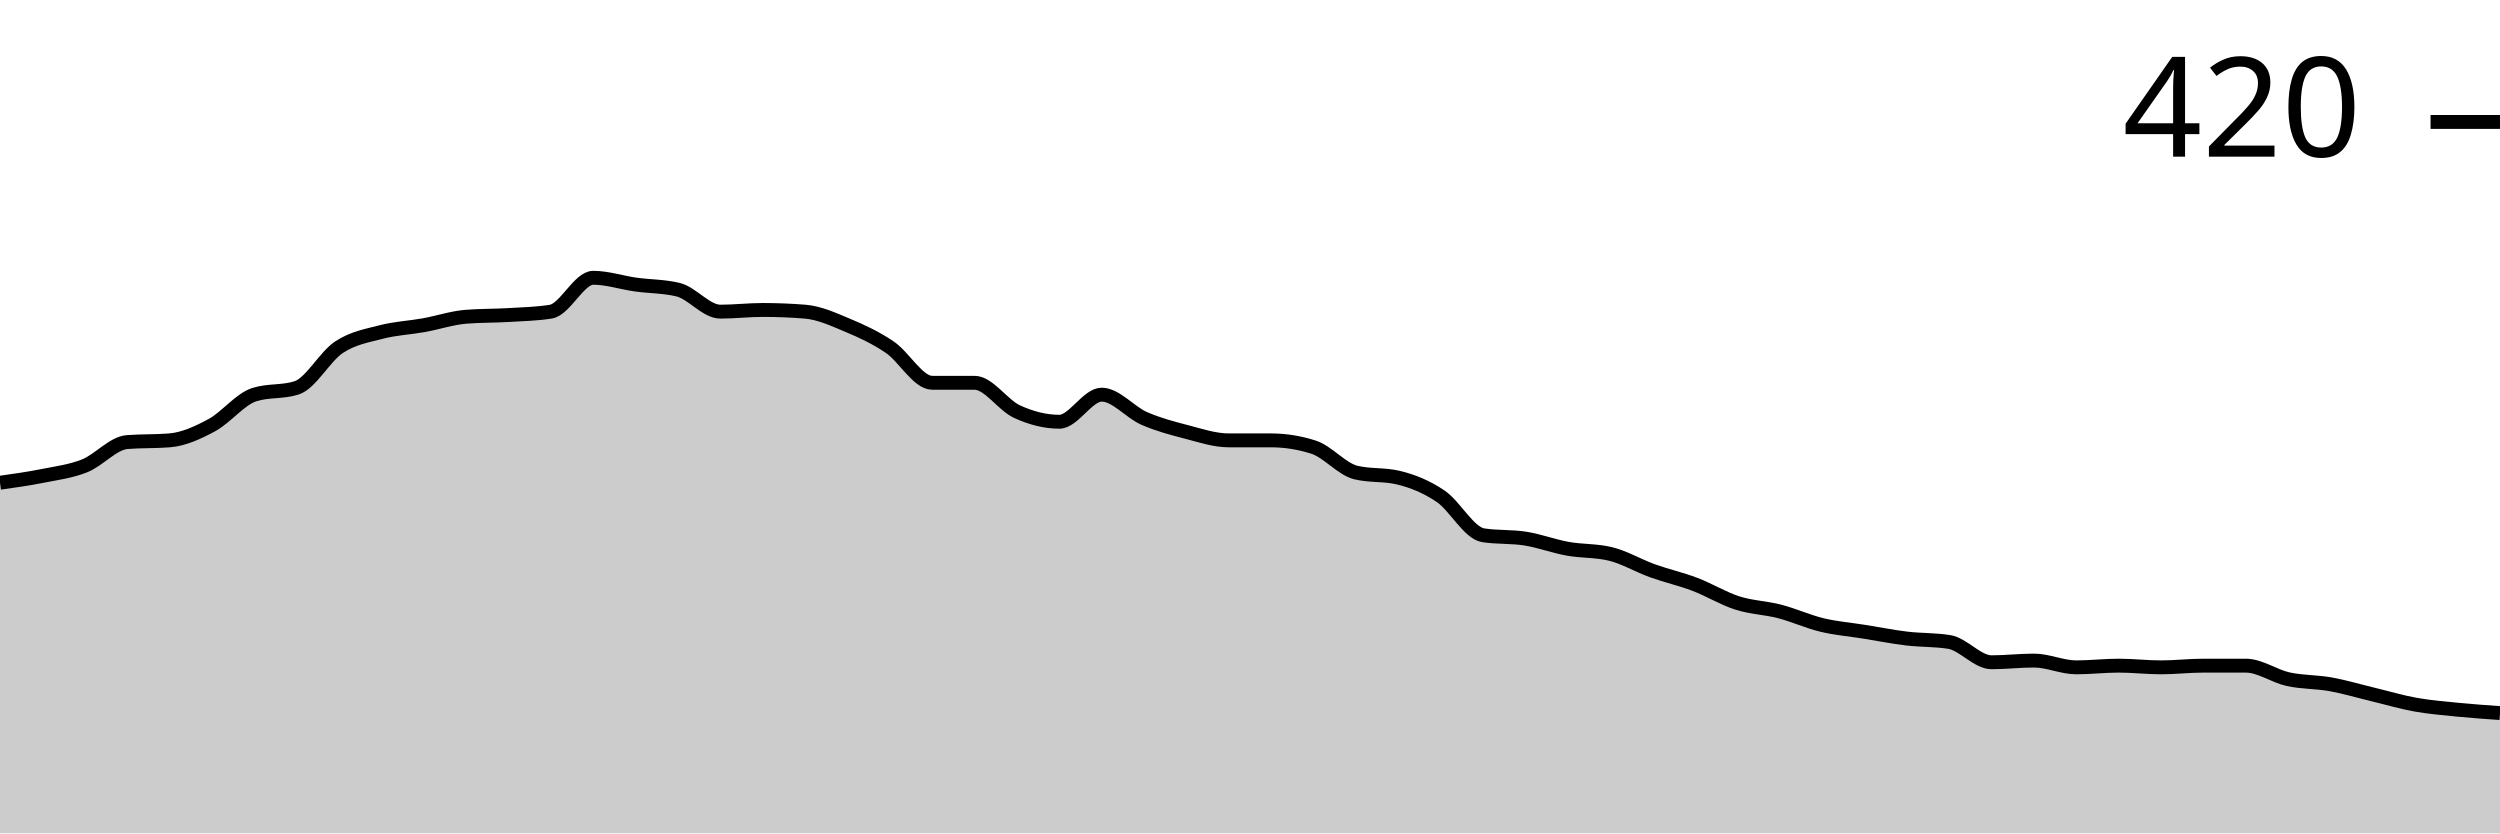
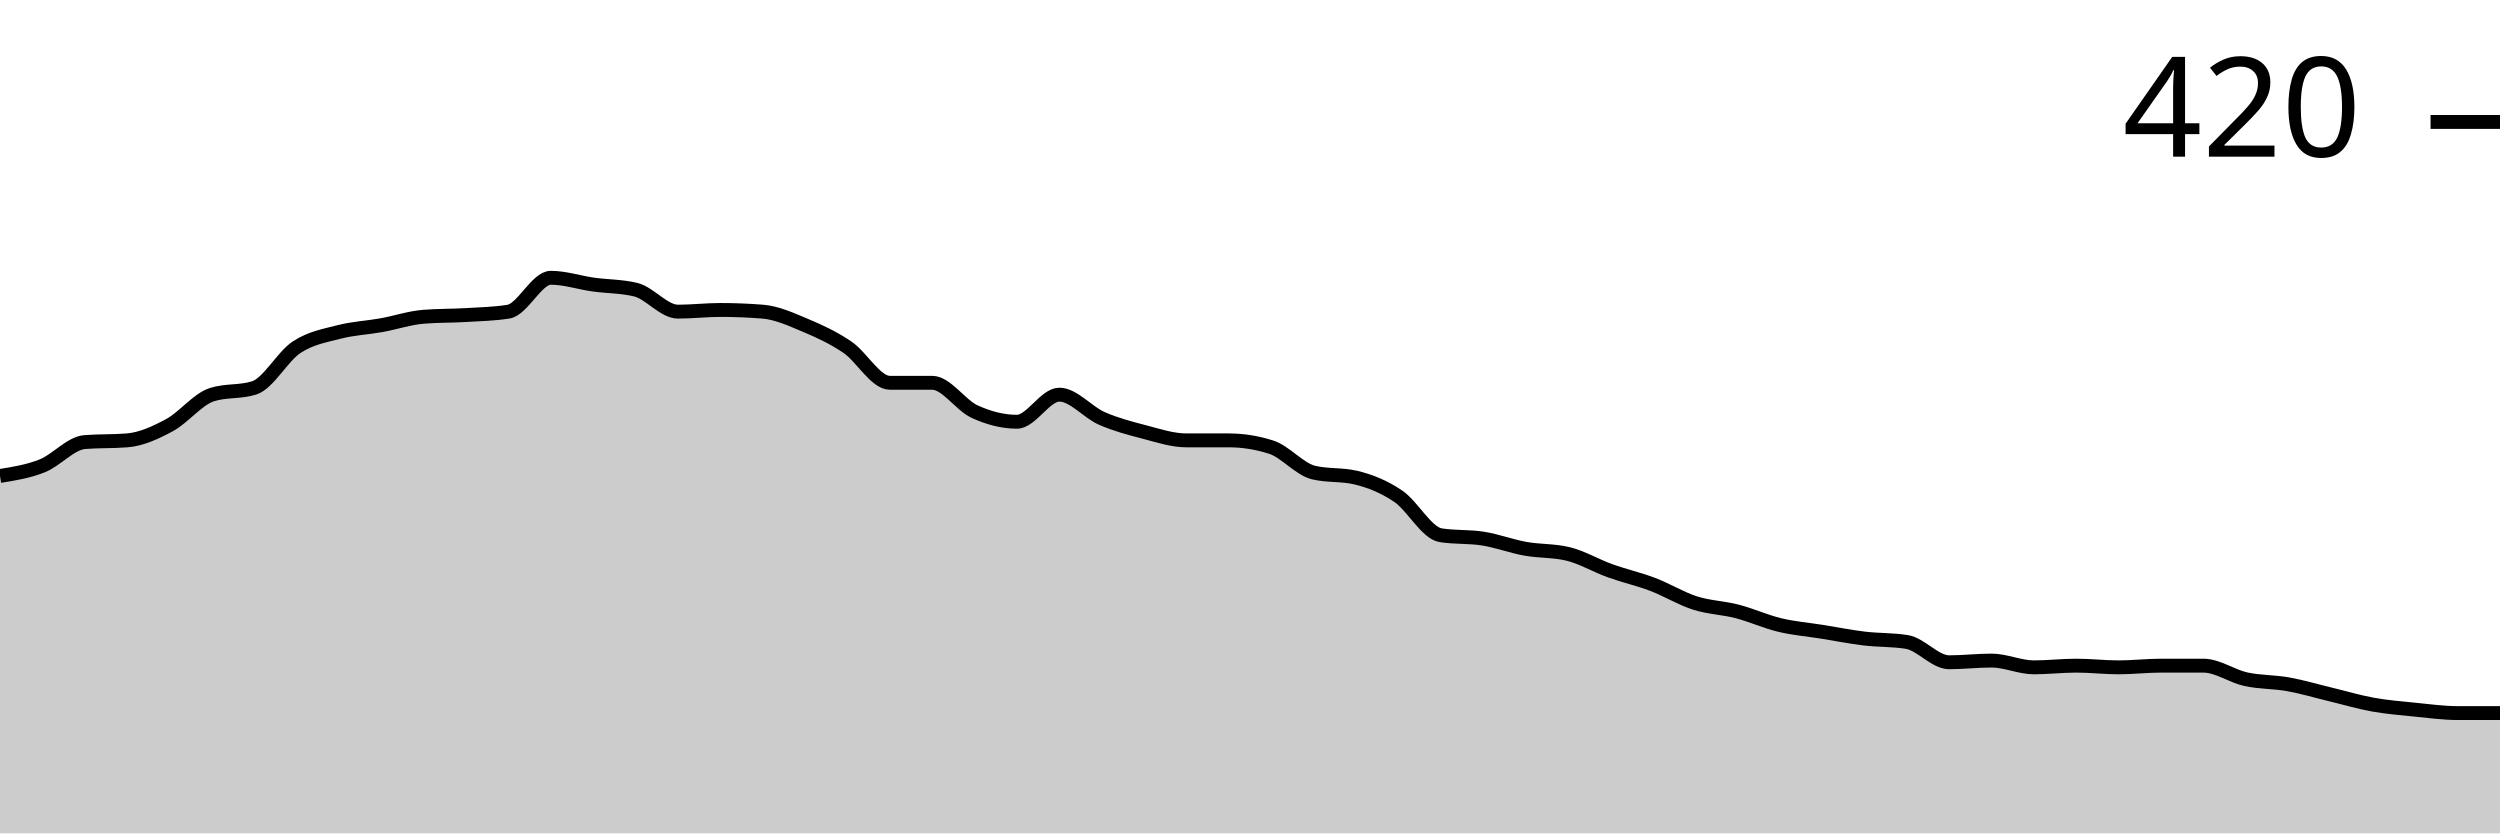
<svg xmlns="http://www.w3.org/2000/svg" viewBox="0 0 180 60">
  <g transform="translate(0,20)">
-     <path class="area" fill="rgba(0, 0, 0, 0.2)" d="M0,14.756C1.017,14.614,2.034,14.472,3.051,14.268C4.068,14.065,5.085,13.943,6.102,13.537C7.119,13.13,8.136,11.911,9.153,11.829C10.169,11.748,11.186,11.789,12.203,11.707C13.22,11.626,14.237,11.159,15.254,10.61C16.271,10.061,17.288,8.74,18.305,8.415C19.322,8.089,20.339,8.252,21.356,7.927C22.373,7.602,23.39,5.671,24.407,5C25.424,4.329,26.441,4.167,27.458,3.902C28.475,3.638,29.492,3.598,30.508,3.415C31.525,3.232,32.542,2.886,33.559,2.805C34.576,2.724,35.593,2.744,36.61,2.683C37.627,2.622,38.644,2.602,39.661,2.439C40.678,2.276,41.695,0,42.712,0C43.729,0,44.746,0.346,45.763,0.488C46.78,0.63,47.797,0.61,48.814,0.854C49.831,1.098,50.847,2.439,51.864,2.439C52.881,2.439,53.898,2.317,54.915,2.317C55.932,2.317,56.949,2.358,57.966,2.439C58.983,2.52,60,2.988,61.017,3.415C62.034,3.841,63.051,4.309,64.068,5C65.085,5.691,66.102,7.561,67.119,7.561C68.136,7.561,69.153,7.561,70.169,7.561C71.186,7.561,72.203,9.167,73.22,9.634C74.237,10.102,75.254,10.366,76.271,10.366C77.288,10.366,78.305,8.415,79.322,8.415C80.339,8.415,81.356,9.675,82.373,10.122C83.39,10.569,84.407,10.833,85.424,11.098C86.441,11.362,87.458,11.707,88.475,11.707C89.492,11.707,90.508,11.707,91.525,11.707C92.542,11.707,93.559,11.87,94.576,12.195C95.593,12.52,96.61,13.78,97.627,14.024C98.644,14.268,99.661,14.146,100.678,14.39C101.695,14.634,102.712,15.041,103.729,15.732C104.746,16.423,105.763,18.374,106.78,18.537C107.797,18.699,108.814,18.618,109.831,18.78C110.847,18.943,111.864,19.329,112.881,19.512C113.898,19.695,114.915,19.634,115.932,19.878C116.949,20.122,117.966,20.732,118.983,21.098C120,21.463,121.017,21.687,122.034,22.073C123.051,22.459,124.068,23.089,125.085,23.415C126.102,23.74,127.119,23.76,128.136,24.024C129.153,24.289,130.169,24.756,131.186,25C132.203,25.244,133.22,25.325,134.237,25.488C135.254,25.65,136.271,25.854,137.288,25.976C138.305,26.098,139.322,26.057,140.339,26.22C141.356,26.382,142.373,27.683,143.39,27.683C144.407,27.683,145.424,27.561,146.441,27.561C147.458,27.561,148.475,28.049,149.492,28.049C150.508,28.049,151.525,27.927,152.542,27.927C153.559,27.927,154.576,28.049,155.593,28.049C156.61,28.049,157.627,27.927,158.644,27.927C159.661,27.927,160.678,27.927,161.695,27.927C162.712,27.927,163.729,28.679,164.746,28.902C165.763,29.126,166.78,29.085,167.797,29.268C168.814,29.451,169.831,29.756,170.847,30C171.864,30.244,172.881,30.549,173.898,30.732C174.915,30.915,175.932,30.996,176.949,31.098C177.966,31.199,178.983,31.27,180,31.341L180,40C178.983,40,177.966,40,176.949,40C175.932,40,174.915,40,173.898,40C172.881,40,171.864,40,170.847,40C169.831,40,168.814,40,167.797,40C166.78,40,165.763,40,164.746,40C163.729,40,162.712,40,161.695,40C160.678,40,159.661,40,158.644,40C157.627,40,156.61,40,155.593,40C154.576,40,153.559,40,152.542,40C151.525,40,150.508,40,149.492,40C148.475,40,147.458,40,146.441,40C145.424,40,144.407,40,143.39,40C142.373,40,141.356,40,140.339,40C139.322,40,138.305,40,137.288,40C136.271,40,135.254,40,134.237,40C133.22,40,132.203,40,131.186,40C130.169,40,129.153,40,128.136,40C127.119,40,126.102,40,125.085,40C124.068,40,123.051,40,122.034,40C121.017,40,120,40,118.983,40C117.966,40,116.949,40,115.932,40C114.915,40,113.898,40,112.881,40C111.864,40,110.847,40,109.831,40C108.814,40,107.797,40,106.78,40C105.763,40,104.746,40,103.729,40C102.712,40,101.695,40,100.678,40C99.661,40,98.644,40,97.627,40C96.61,40,95.593,40,94.576,40C93.559,40,92.542,40,91.525,40C90.508,40,89.492,40,88.475,40C87.458,40,86.441,40,85.424,40C84.407,40,83.39,40,82.373,40C81.356,40,80.339,40,79.322,40C78.305,40,77.288,40,76.271,40C75.254,40,74.237,40,73.22,40C72.203,40,71.186,40,70.169,40C69.153,40,68.136,40,67.119,40C66.102,40,65.085,40,64.068,40C63.051,40,62.034,40,61.017,40C60,40,58.983,40,57.966,40C56.949,40,55.932,40,54.915,40C53.898,40,52.881,40,51.864,40C50.847,40,49.831,40,48.814,40C47.797,40,46.78,40,45.763,40C44.746,40,43.729,40,42.712,40C41.695,40,40.678,40,39.661,40C38.644,40,37.627,40,36.61,40C35.593,40,34.576,40,33.559,40C32.542,40,31.525,40,30.508,40C29.492,40,28.475,40,27.458,40C26.441,40,25.424,40,24.407,40C23.39,40,22.373,40,21.356,40C20.339,40,19.322,40,18.305,40C17.288,40,16.271,40,15.254,40C14.237,40,13.22,40,12.203,40C11.186,40,10.169,40,9.153,40C8.136,40,7.119,40,6.102,40C5.085,40,4.068,40,3.051,40C2.034,40,1.017,40,0,40Z" />
-     <path class="line" stroke="black" fill="none" d="M0,14.756C1.017,14.614,2.034,14.472,3.051,14.268C4.068,14.065,5.085,13.943,6.102,13.537C7.119,13.13,8.136,11.911,9.153,11.829C10.169,11.748,11.186,11.789,12.203,11.707C13.22,11.626,14.237,11.159,15.254,10.61C16.271,10.061,17.288,8.74,18.305,8.415C19.322,8.089,20.339,8.252,21.356,7.927C22.373,7.602,23.39,5.671,24.407,5C25.424,4.329,26.441,4.167,27.458,3.902C28.475,3.638,29.492,3.598,30.508,3.415C31.525,3.232,32.542,2.886,33.559,2.805C34.576,2.724,35.593,2.744,36.61,2.683C37.627,2.622,38.644,2.602,39.661,2.439C40.678,2.276,41.695,0,42.712,0C43.729,0,44.746,0.346,45.763,0.488C46.78,0.63,47.797,0.61,48.814,0.854C49.831,1.098,50.847,2.439,51.864,2.439C52.881,2.439,53.898,2.317,54.915,2.317C55.932,2.317,56.949,2.358,57.966,2.439C58.983,2.52,60,2.988,61.017,3.415C62.034,3.841,63.051,4.309,64.068,5C65.085,5.691,66.102,7.561,67.119,7.561C68.136,7.561,69.153,7.561,70.169,7.561C71.186,7.561,72.203,9.167,73.22,9.634C74.237,10.102,75.254,10.366,76.271,10.366C77.288,10.366,78.305,8.415,79.322,8.415C80.339,8.415,81.356,9.675,82.373,10.122C83.39,10.569,84.407,10.833,85.424,11.098C86.441,11.362,87.458,11.707,88.475,11.707C89.492,11.707,90.508,11.707,91.525,11.707C92.542,11.707,93.559,11.87,94.576,12.195C95.593,12.52,96.61,13.78,97.627,14.024C98.644,14.268,99.661,14.146,100.678,14.39C101.695,14.634,102.712,15.041,103.729,15.732C104.746,16.423,105.763,18.374,106.78,18.537C107.797,18.699,108.814,18.618,109.831,18.78C110.847,18.943,111.864,19.329,112.881,19.512C113.898,19.695,114.915,19.634,115.932,19.878C116.949,20.122,117.966,20.732,118.983,21.098C120,21.463,121.017,21.687,122.034,22.073C123.051,22.459,124.068,23.089,125.085,23.415C126.102,23.74,127.119,23.76,128.136,24.024C129.153,24.289,130.169,24.756,131.186,25C132.203,25.244,133.22,25.325,134.237,25.488C135.254,25.65,136.271,25.854,137.288,25.976C138.305,26.098,139.322,26.057,140.339,26.22C141.356,26.382,142.373,27.683,143.39,27.683C144.407,27.683,145.424,27.561,146.441,27.561C147.458,27.561,148.475,28.049,149.492,28.049C150.508,28.049,151.525,27.927,152.542,27.927C153.559,27.927,154.576,28.049,155.593,28.049C156.61,28.049,157.627,27.927,158.644,27.927C159.661,27.927,160.678,27.927,161.695,27.927C162.712,27.927,163.729,28.679,164.746,28.902C165.763,29.126,166.78,29.085,167.797,29.268C168.814,29.451,169.831,29.756,170.847,30C171.864,30.244,172.881,30.549,173.898,30.732C174.915,30.915,175.932,30.996,176.949,31.098C177.966,31.199,178.983,31.27,180,31.341" />
+     <path class="area" fill="rgba(0, 0, 0, 0.2)" d="M0,14.268C1.017,14.106,2.034,13.943,3.051,13.537C4.068,13.13,5.085,11.911,6.102,11.829C7.119,11.748,8.136,11.789,9.153,11.707C10.169,11.626,11.186,11.159,12.203,10.61C13.22,10.061,14.237,8.74,15.254,8.415C16.271,8.089,17.288,8.252,18.305,7.927C19.322,7.602,20.339,5.671,21.356,5C22.373,4.329,23.39,4.167,24.407,3.902C25.424,3.638,26.441,3.598,27.458,3.415C28.475,3.232,29.492,2.886,30.508,2.805C31.525,2.724,32.542,2.744,33.559,2.683C34.576,2.622,35.593,2.602,36.61,2.439C37.627,2.276,38.644,0,39.661,0C40.678,0,41.695,0.346,42.712,0.488C43.729,0.63,44.746,0.61,45.763,0.854C46.78,1.098,47.797,2.439,48.814,2.439C49.831,2.439,50.847,2.317,51.864,2.317C52.881,2.317,53.898,2.358,54.915,2.439C55.932,2.52,56.949,2.988,57.966,3.415C58.983,3.841,60,4.309,61.017,5C62.034,5.691,63.051,7.561,64.068,7.561C65.085,7.561,66.102,7.561,67.119,7.561C68.136,7.561,69.153,9.167,70.169,9.634C71.186,10.102,72.203,10.366,73.22,10.366C74.237,10.366,75.254,8.415,76.271,8.415C77.288,8.415,78.305,9.675,79.322,10.122C80.339,10.569,81.356,10.833,82.373,11.098C83.39,11.362,84.407,11.707,85.424,11.707C86.441,11.707,87.458,11.707,88.475,11.707C89.492,11.707,90.508,11.87,91.525,12.195C92.542,12.52,93.559,13.78,94.576,14.024C95.593,14.268,96.61,14.146,97.627,14.39C98.644,14.634,99.661,15.041,100.678,15.732C101.695,16.423,102.712,18.374,103.729,18.537C104.746,18.699,105.763,18.618,106.78,18.78C107.797,18.943,108.814,19.329,109.831,19.512C110.847,19.695,111.864,19.634,112.881,19.878C113.898,20.122,114.915,20.732,115.932,21.098C116.949,21.463,117.966,21.687,118.983,22.073C120,22.459,121.017,23.089,122.034,23.415C123.051,23.74,124.068,23.76,125.085,24.024C126.102,24.289,127.119,24.756,128.136,25C129.153,25.244,130.169,25.325,131.186,25.488C132.203,25.65,133.22,25.854,134.237,25.976C135.254,26.098,136.271,26.057,137.288,26.22C138.305,26.382,139.322,27.683,140.339,27.683C141.356,27.683,142.373,27.561,143.39,27.561C144.407,27.561,145.424,28.049,146.441,28.049C147.458,28.049,148.475,27.927,149.492,27.927C150.508,27.927,151.525,28.049,152.542,28.049C153.559,28.049,154.576,27.927,155.593,27.927C156.61,27.927,157.627,27.927,158.644,27.927C159.661,27.927,160.678,28.679,161.695,28.902C162.712,29.126,163.729,29.085,164.746,29.268C165.763,29.451,166.78,29.756,167.797,30C168.814,30.244,169.831,30.549,170.847,30.732C171.864,30.915,172.881,30.996,173.898,31.098C174.915,31.199,175.932,31.341,176.949,31.341C177.966,31.341,178.983,31.341,180,31.341L180,40C178.983,40,177.966,40,176.949,40C175.932,40,174.915,40,173.898,40C172.881,40,171.864,40,170.847,40C169.831,40,168.814,40,167.797,40C166.78,40,165.763,40,164.746,40C163.729,40,162.712,40,161.695,40C160.678,40,159.661,40,158.644,40C157.627,40,156.61,40,155.593,40C154.576,40,153.559,40,152.542,40C151.525,40,150.508,40,149.492,40C148.475,40,147.458,40,146.441,40C145.424,40,144.407,40,143.39,40C142.373,40,141.356,40,140.339,40C139.322,40,138.305,40,137.288,40C136.271,40,135.254,40,134.237,40C133.22,40,132.203,40,131.186,40C130.169,40,129.153,40,128.136,40C127.119,40,126.102,40,125.085,40C124.068,40,123.051,40,122.034,40C121.017,40,120,40,118.983,40C117.966,40,116.949,40,115.932,40C114.915,40,113.898,40,112.881,40C111.864,40,110.847,40,109.831,40C108.814,40,107.797,40,106.78,40C105.763,40,104.746,40,103.729,40C102.712,40,101.695,40,100.678,40C99.661,40,98.644,40,97.627,40C96.61,40,95.593,40,94.576,40C93.559,40,92.542,40,91.525,40C90.508,40,89.492,40,88.475,40C87.458,40,86.441,40,85.424,40C84.407,40,83.39,40,82.373,40C81.356,40,80.339,40,79.322,40C78.305,40,77.288,40,76.271,40C75.254,40,74.237,40,73.22,40C72.203,40,71.186,40,70.169,40C69.153,40,68.136,40,67.119,40C66.102,40,65.085,40,64.068,40C63.051,40,62.034,40,61.017,40C60,40,58.983,40,57.966,40C56.949,40,55.932,40,54.915,40C53.898,40,52.881,40,51.864,40C50.847,40,49.831,40,48.814,40C47.797,40,46.78,40,45.763,40C44.746,40,43.729,40,42.712,40C41.695,40,40.678,40,39.661,40C38.644,40,37.627,40,36.61,40C35.593,40,34.576,40,33.559,40C32.542,40,31.525,40,30.508,40C29.492,40,28.475,40,27.458,40C26.441,40,25.424,40,24.407,40C23.39,40,22.373,40,21.356,40C20.339,40,19.322,40,18.305,40C17.288,40,16.271,40,15.254,40C14.237,40,13.22,40,12.203,40C11.186,40,10.169,40,9.153,40C8.136,40,7.119,40,6.102,40C5.085,40,4.068,40,3.051,40C2.034,40,1.017,40,0,40Z" />
+     <path class="line" stroke="black" fill="none" d="M0,14.268C1.017,14.106,2.034,13.943,3.051,13.537C4.068,13.13,5.085,11.911,6.102,11.829C7.119,11.748,8.136,11.789,9.153,11.707C10.169,11.626,11.186,11.159,12.203,10.61C13.22,10.061,14.237,8.74,15.254,8.415C16.271,8.089,17.288,8.252,18.305,7.927C19.322,7.602,20.339,5.671,21.356,5C22.373,4.329,23.39,4.167,24.407,3.902C25.424,3.638,26.441,3.598,27.458,3.415C28.475,3.232,29.492,2.886,30.508,2.805C31.525,2.724,32.542,2.744,33.559,2.683C34.576,2.622,35.593,2.602,36.61,2.439C37.627,2.276,38.644,0,39.661,0C40.678,0,41.695,0.346,42.712,0.488C43.729,0.63,44.746,0.61,45.763,0.854C46.78,1.098,47.797,2.439,48.814,2.439C49.831,2.439,50.847,2.317,51.864,2.317C52.881,2.317,53.898,2.358,54.915,2.439C55.932,2.52,56.949,2.988,57.966,3.415C58.983,3.841,60,4.309,61.017,5C62.034,5.691,63.051,7.561,64.068,7.561C65.085,7.561,66.102,7.561,67.119,7.561C68.136,7.561,69.153,9.167,70.169,9.634C71.186,10.102,72.203,10.366,73.22,10.366C74.237,10.366,75.254,8.415,76.271,8.415C77.288,8.415,78.305,9.675,79.322,10.122C80.339,10.569,81.356,10.833,82.373,11.098C83.39,11.362,84.407,11.707,85.424,11.707C86.441,11.707,87.458,11.707,88.475,11.707C89.492,11.707,90.508,11.87,91.525,12.195C92.542,12.52,93.559,13.78,94.576,14.024C95.593,14.268,96.61,14.146,97.627,14.39C98.644,14.634,99.661,15.041,100.678,15.732C101.695,16.423,102.712,18.374,103.729,18.537C104.746,18.699,105.763,18.618,106.78,18.78C107.797,18.943,108.814,19.329,109.831,19.512C110.847,19.695,111.864,19.634,112.881,19.878C113.898,20.122,114.915,20.732,115.932,21.098C116.949,21.463,117.966,21.687,118.983,22.073C120,22.459,121.017,23.089,122.034,23.415C123.051,23.74,124.068,23.76,125.085,24.024C126.102,24.289,127.119,24.756,128.136,25C129.153,25.244,130.169,25.325,131.186,25.488C132.203,25.65,133.22,25.854,134.237,25.976C135.254,26.098,136.271,26.057,137.288,26.22C138.305,26.382,139.322,27.683,140.339,27.683C141.356,27.683,142.373,27.561,143.39,27.561C144.407,27.561,145.424,28.049,146.441,28.049C147.458,28.049,148.475,27.927,149.492,27.927C150.508,27.927,151.525,28.049,152.542,28.049C153.559,28.049,154.576,27.927,155.593,27.927C156.61,27.927,157.627,27.927,158.644,27.927C159.661,27.927,160.678,28.679,161.695,28.902C162.712,29.126,163.729,29.085,164.746,29.268C165.763,29.451,166.78,29.756,167.797,30C168.814,30.244,169.831,30.549,170.847,30.732C171.864,30.915,172.881,30.996,173.898,31.098C174.915,31.199,175.932,31.341,176.949,31.341C177.966,31.341,178.983,31.341,180,31.341" />
    <path class="axis-ceiling" stroke-width="1" stroke="black" fill="none" d="M175,-11.22L180,-11.22" />
    <text class="axis-ceiling-label" font-family="sans-serif" text-anchor="end" font-size="10px" x="170" y="-8.72">420</text>
  </g>
</svg>
